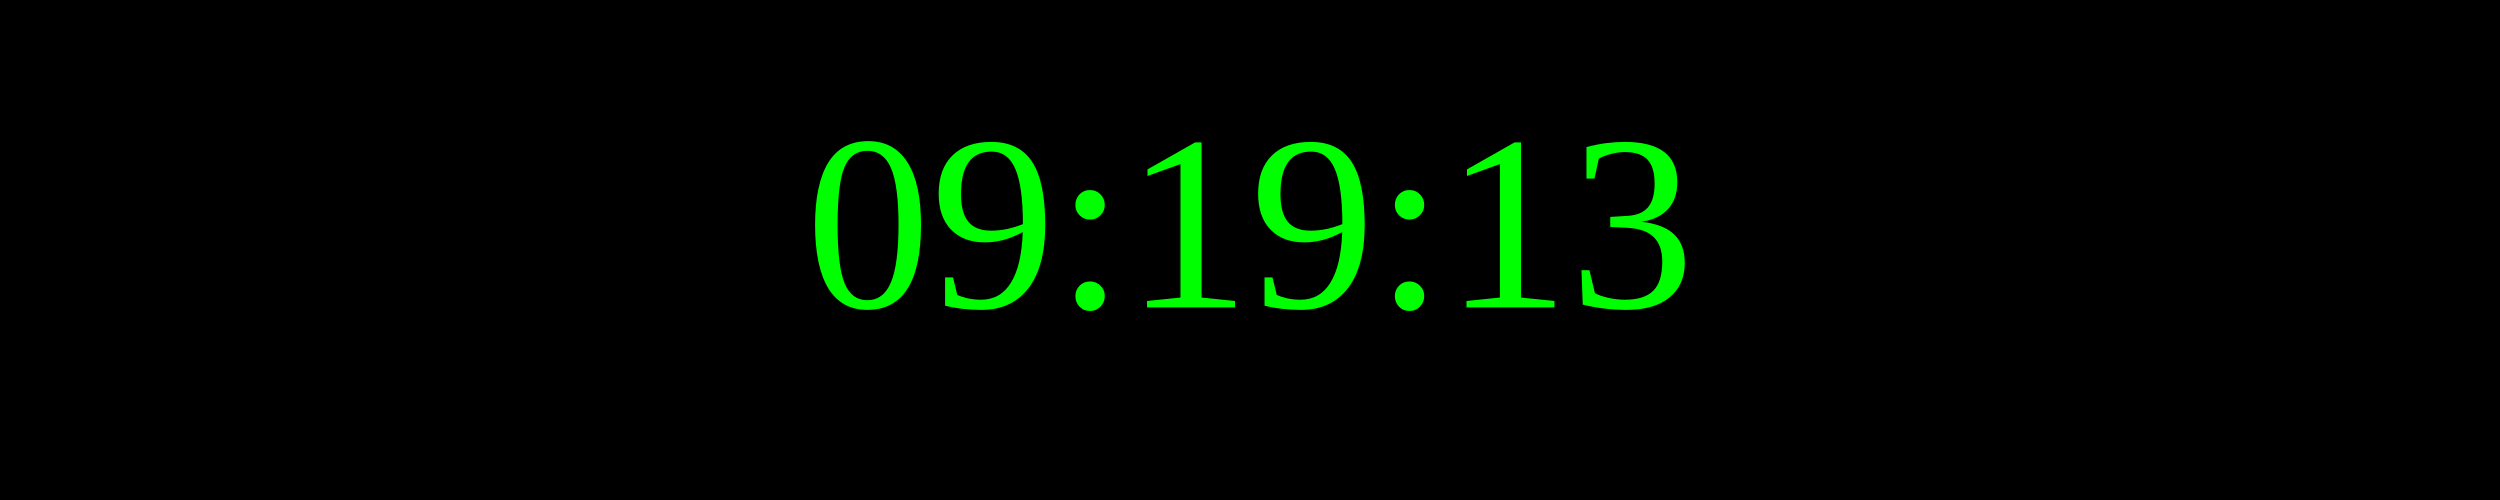
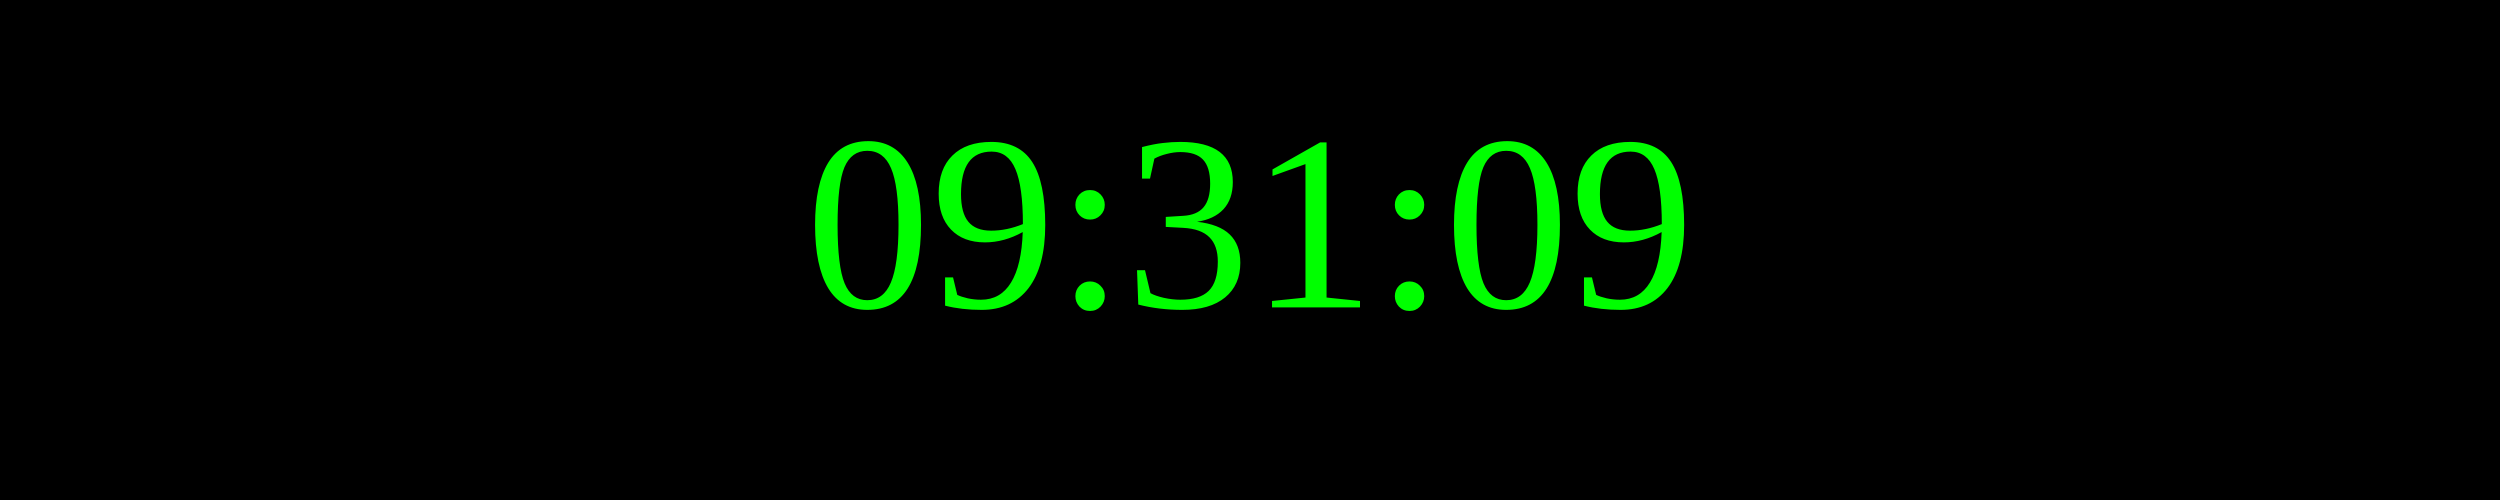
<svg xmlns="http://www.w3.org/2000/svg" width="250" height="50">
  <rect width="100%" height="100%" fill="black" />
  <text x="50%" y="50%" font-size="25" fill="lime" text-anchor="middle" dominant-baseline="middle">
- 09:19:13
+ 09:31:09
</text>
</svg>
